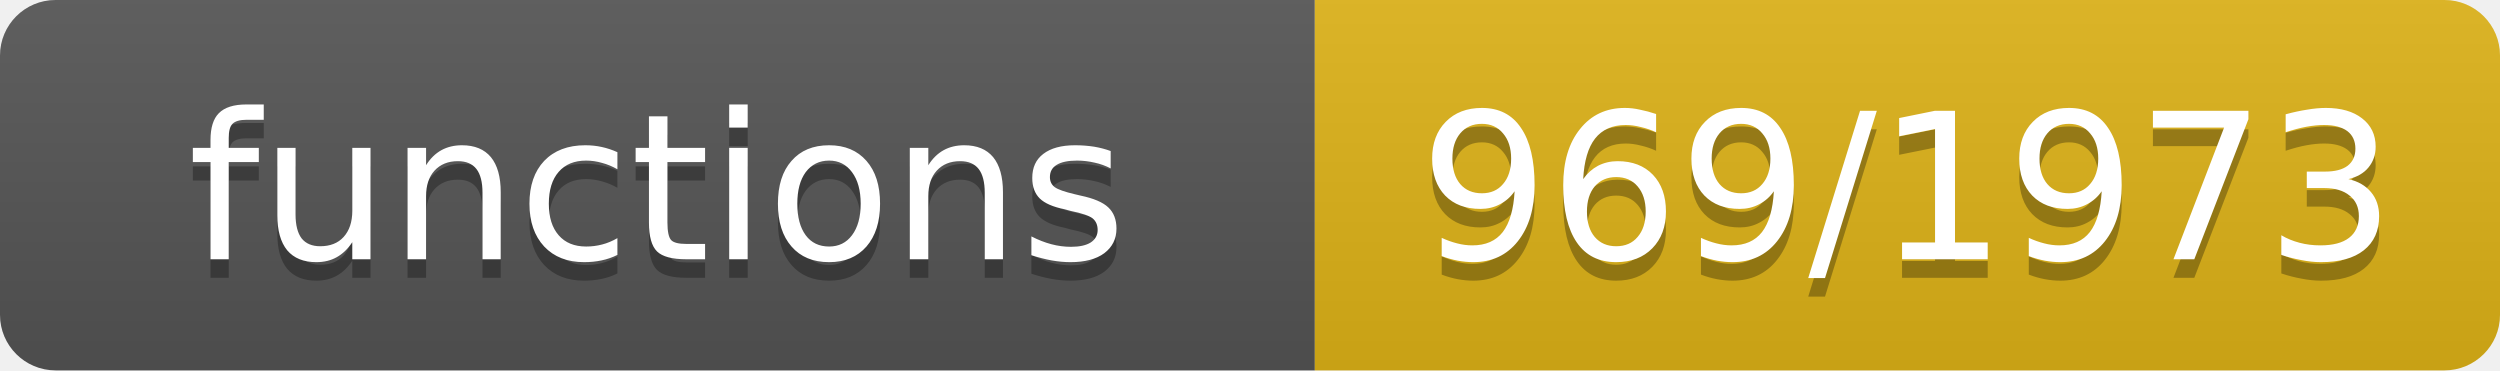
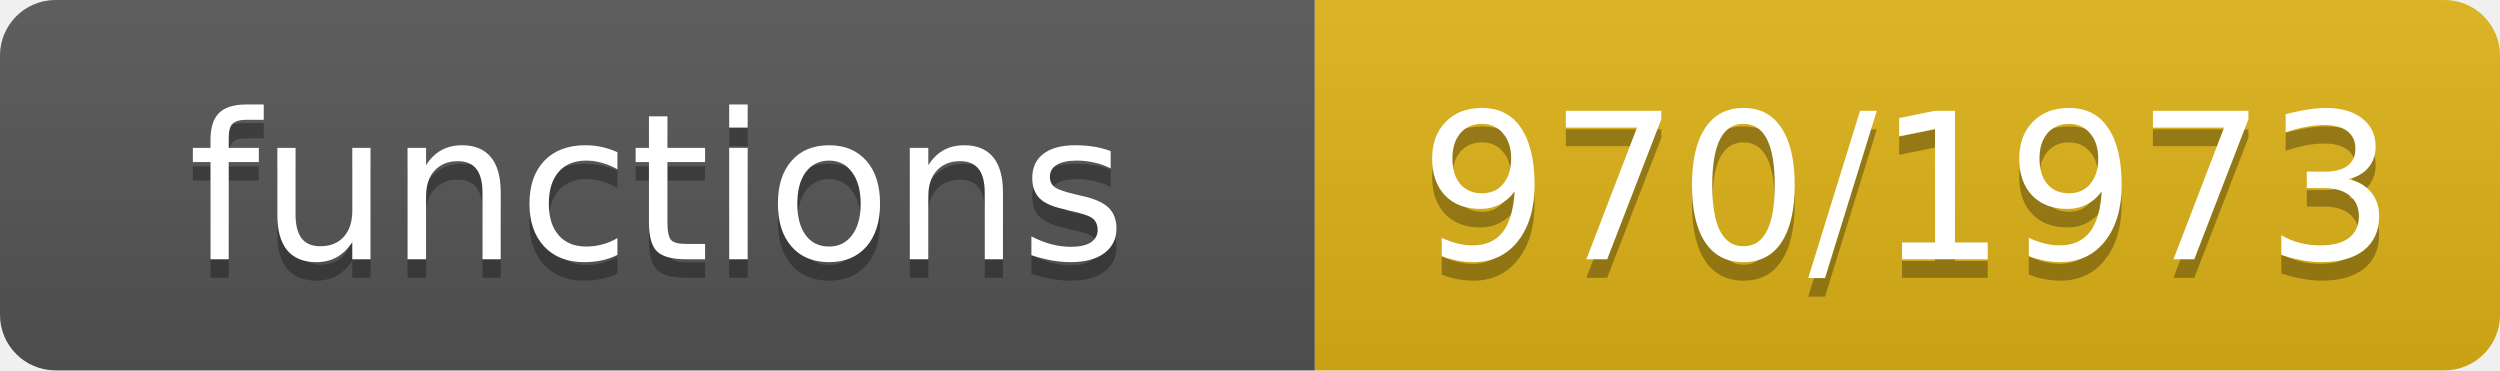
- <svg xmlns="http://www.w3.org/2000/svg" width="135" height="20" role="img" aria-label="functions: 969/1973">
+ <svg xmlns="http://www.w3.org/2000/svg" width="135" height="20" role="img" aria-label="functions: 970/1973">
  <linearGradient id="s" x2="0" y2="100%">
    <stop offset="0" stop-color="#bbb" stop-opacity=".1" />
    <stop offset="1" stop-opacity=".1" />
  </linearGradient>
  <clipPath id="r">
    <rect width="135" height="20" rx="3" fill="#fff" />
  </clipPath>
  <g clip-path="url(#r)">
    <rect width="71" height="20" fill="#555" />
    <rect x="71" width="64" height="20" fill="#dfb317" />
    <rect width="135" height="20" fill="url(#s)" />
  </g>
  <g fill="#fff" text-anchor="middle" font-family="Verdana,Geneva,DejaVu Sans,sans-serif" font-size="11">
    <text x="35.5" y="15" fill="#010101" fill-opacity=".3">functions</text>
    <text x="35.5" y="14">functions</text>
-     <text x="103.0" y="15" fill="#010101" fill-opacity=".3">969/1973</text>
-     <text x="103.0" y="14">969/1973</text>
+     <text x="103.0" y="15" fill="#010101" fill-opacity=".3">970/1973</text>
+     <text x="103.0" y="14">970/1973</text>
  </g>
</svg>
